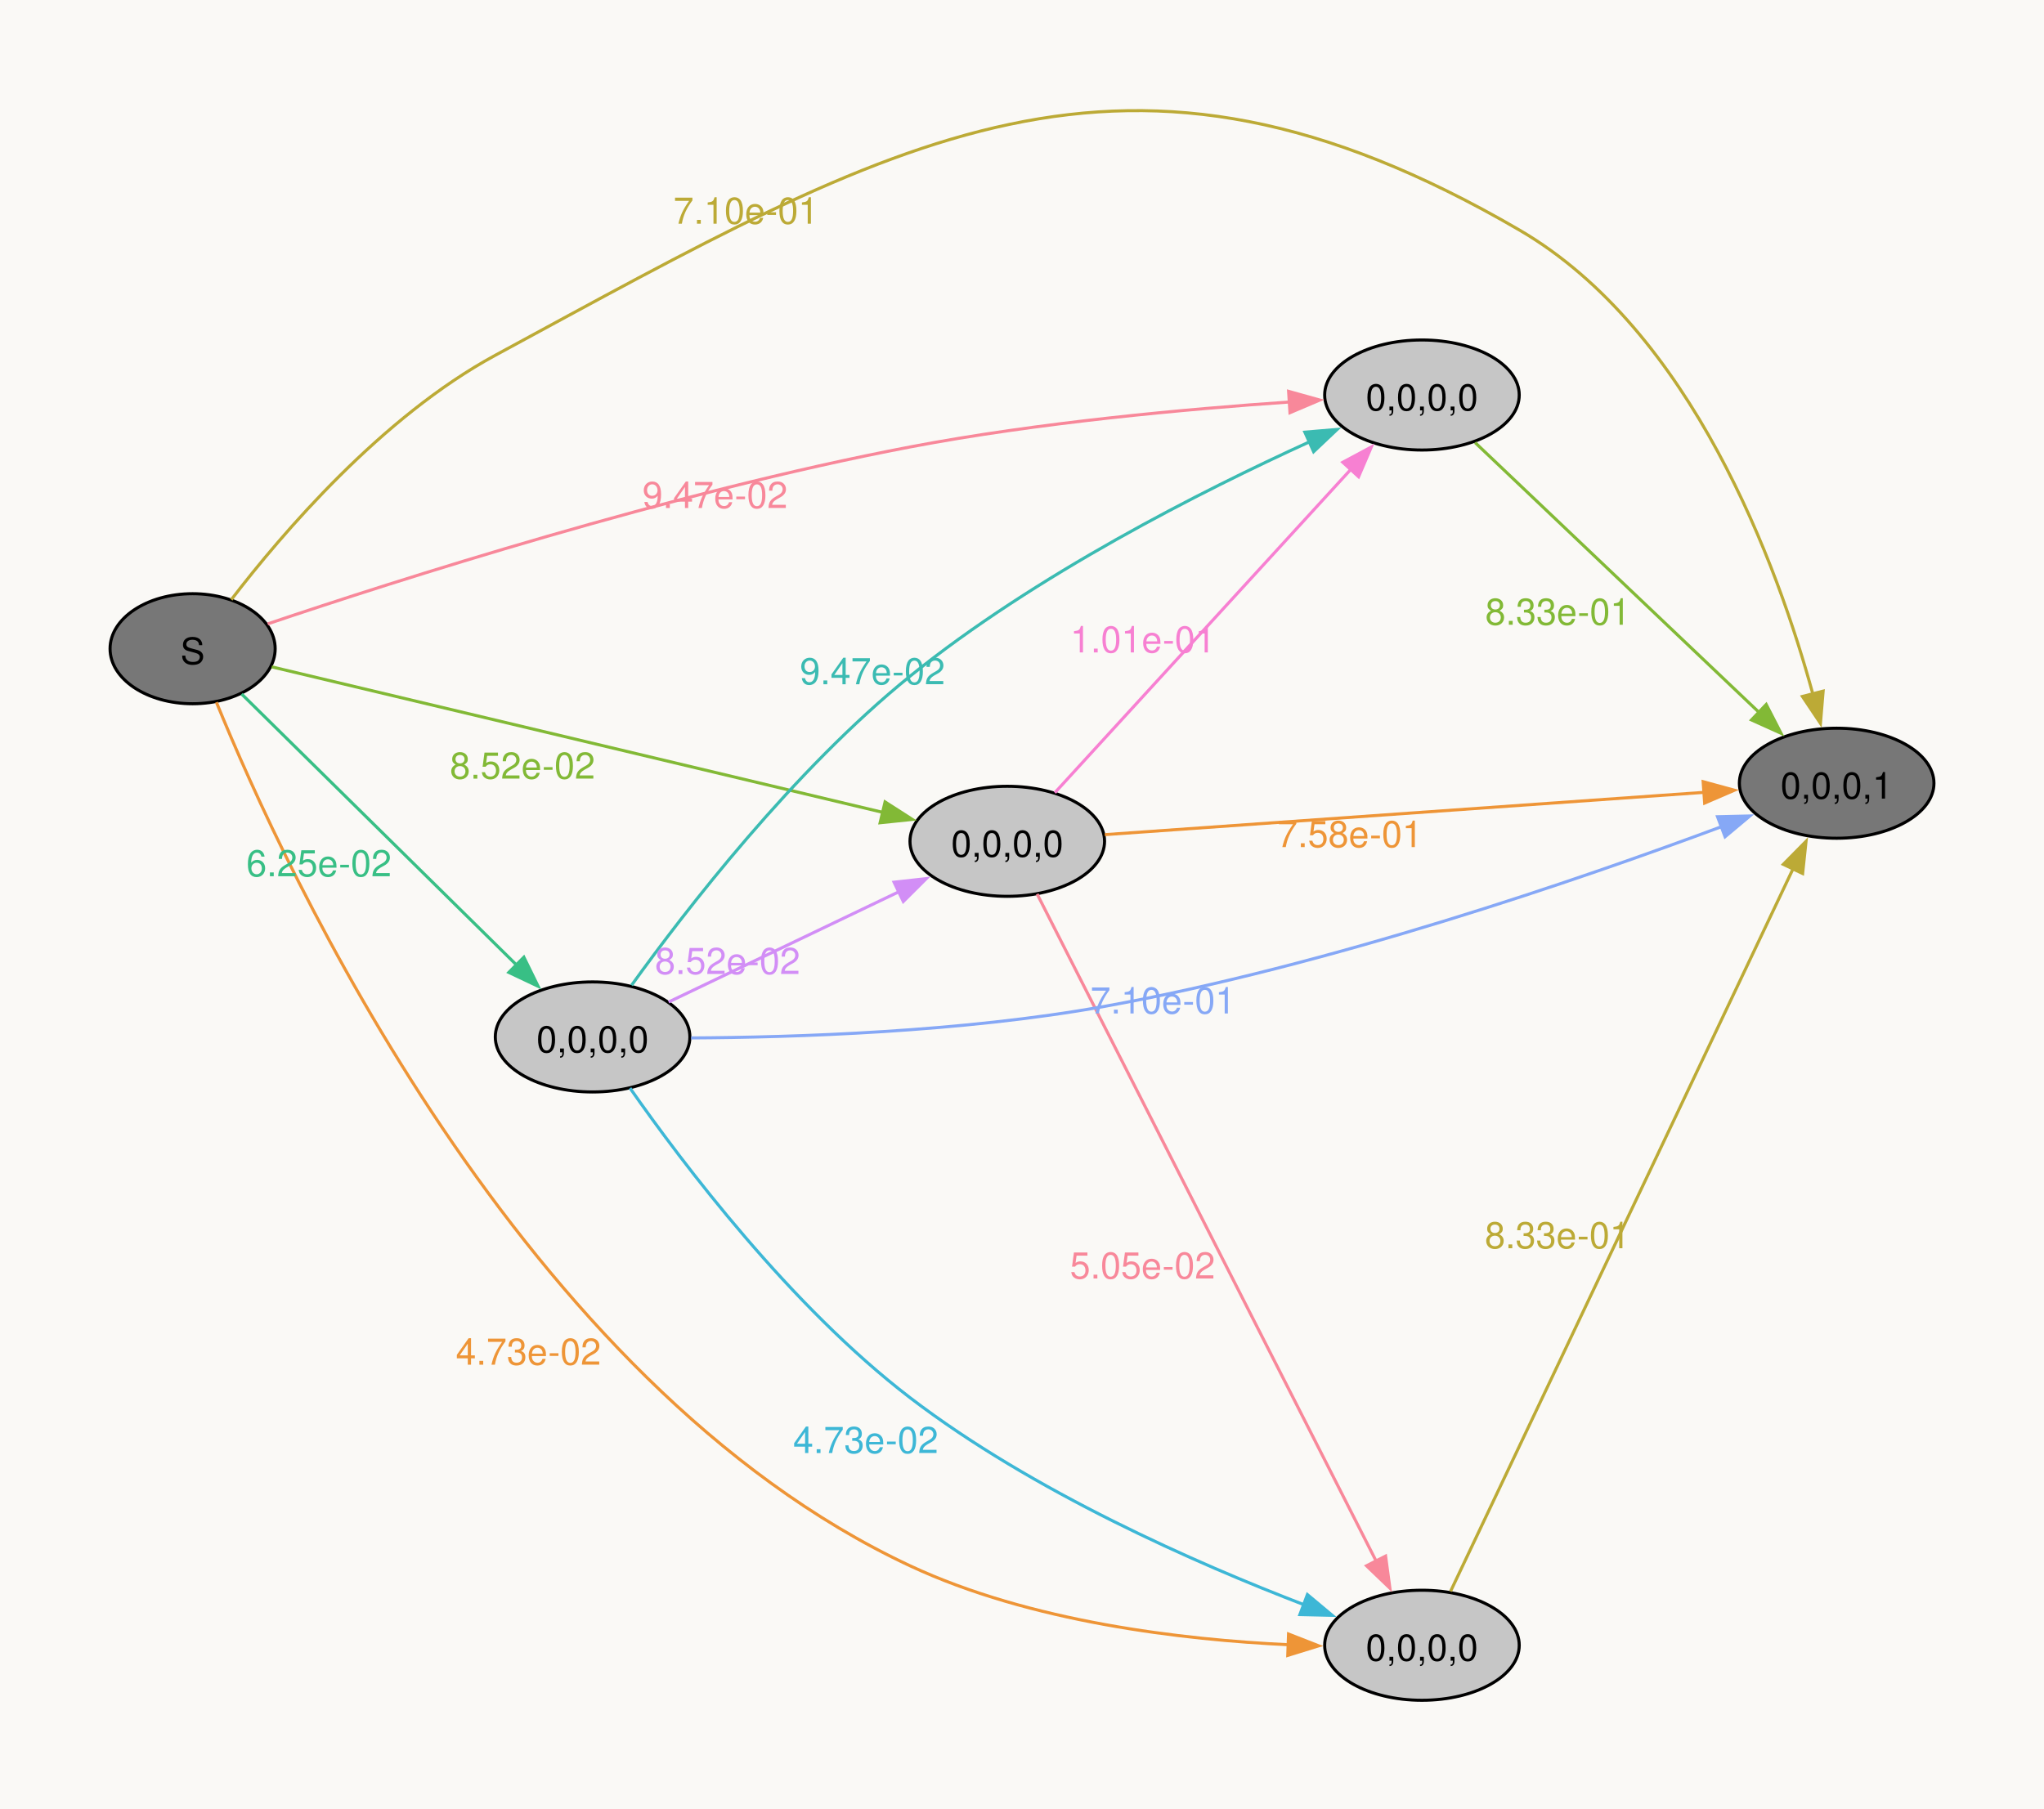
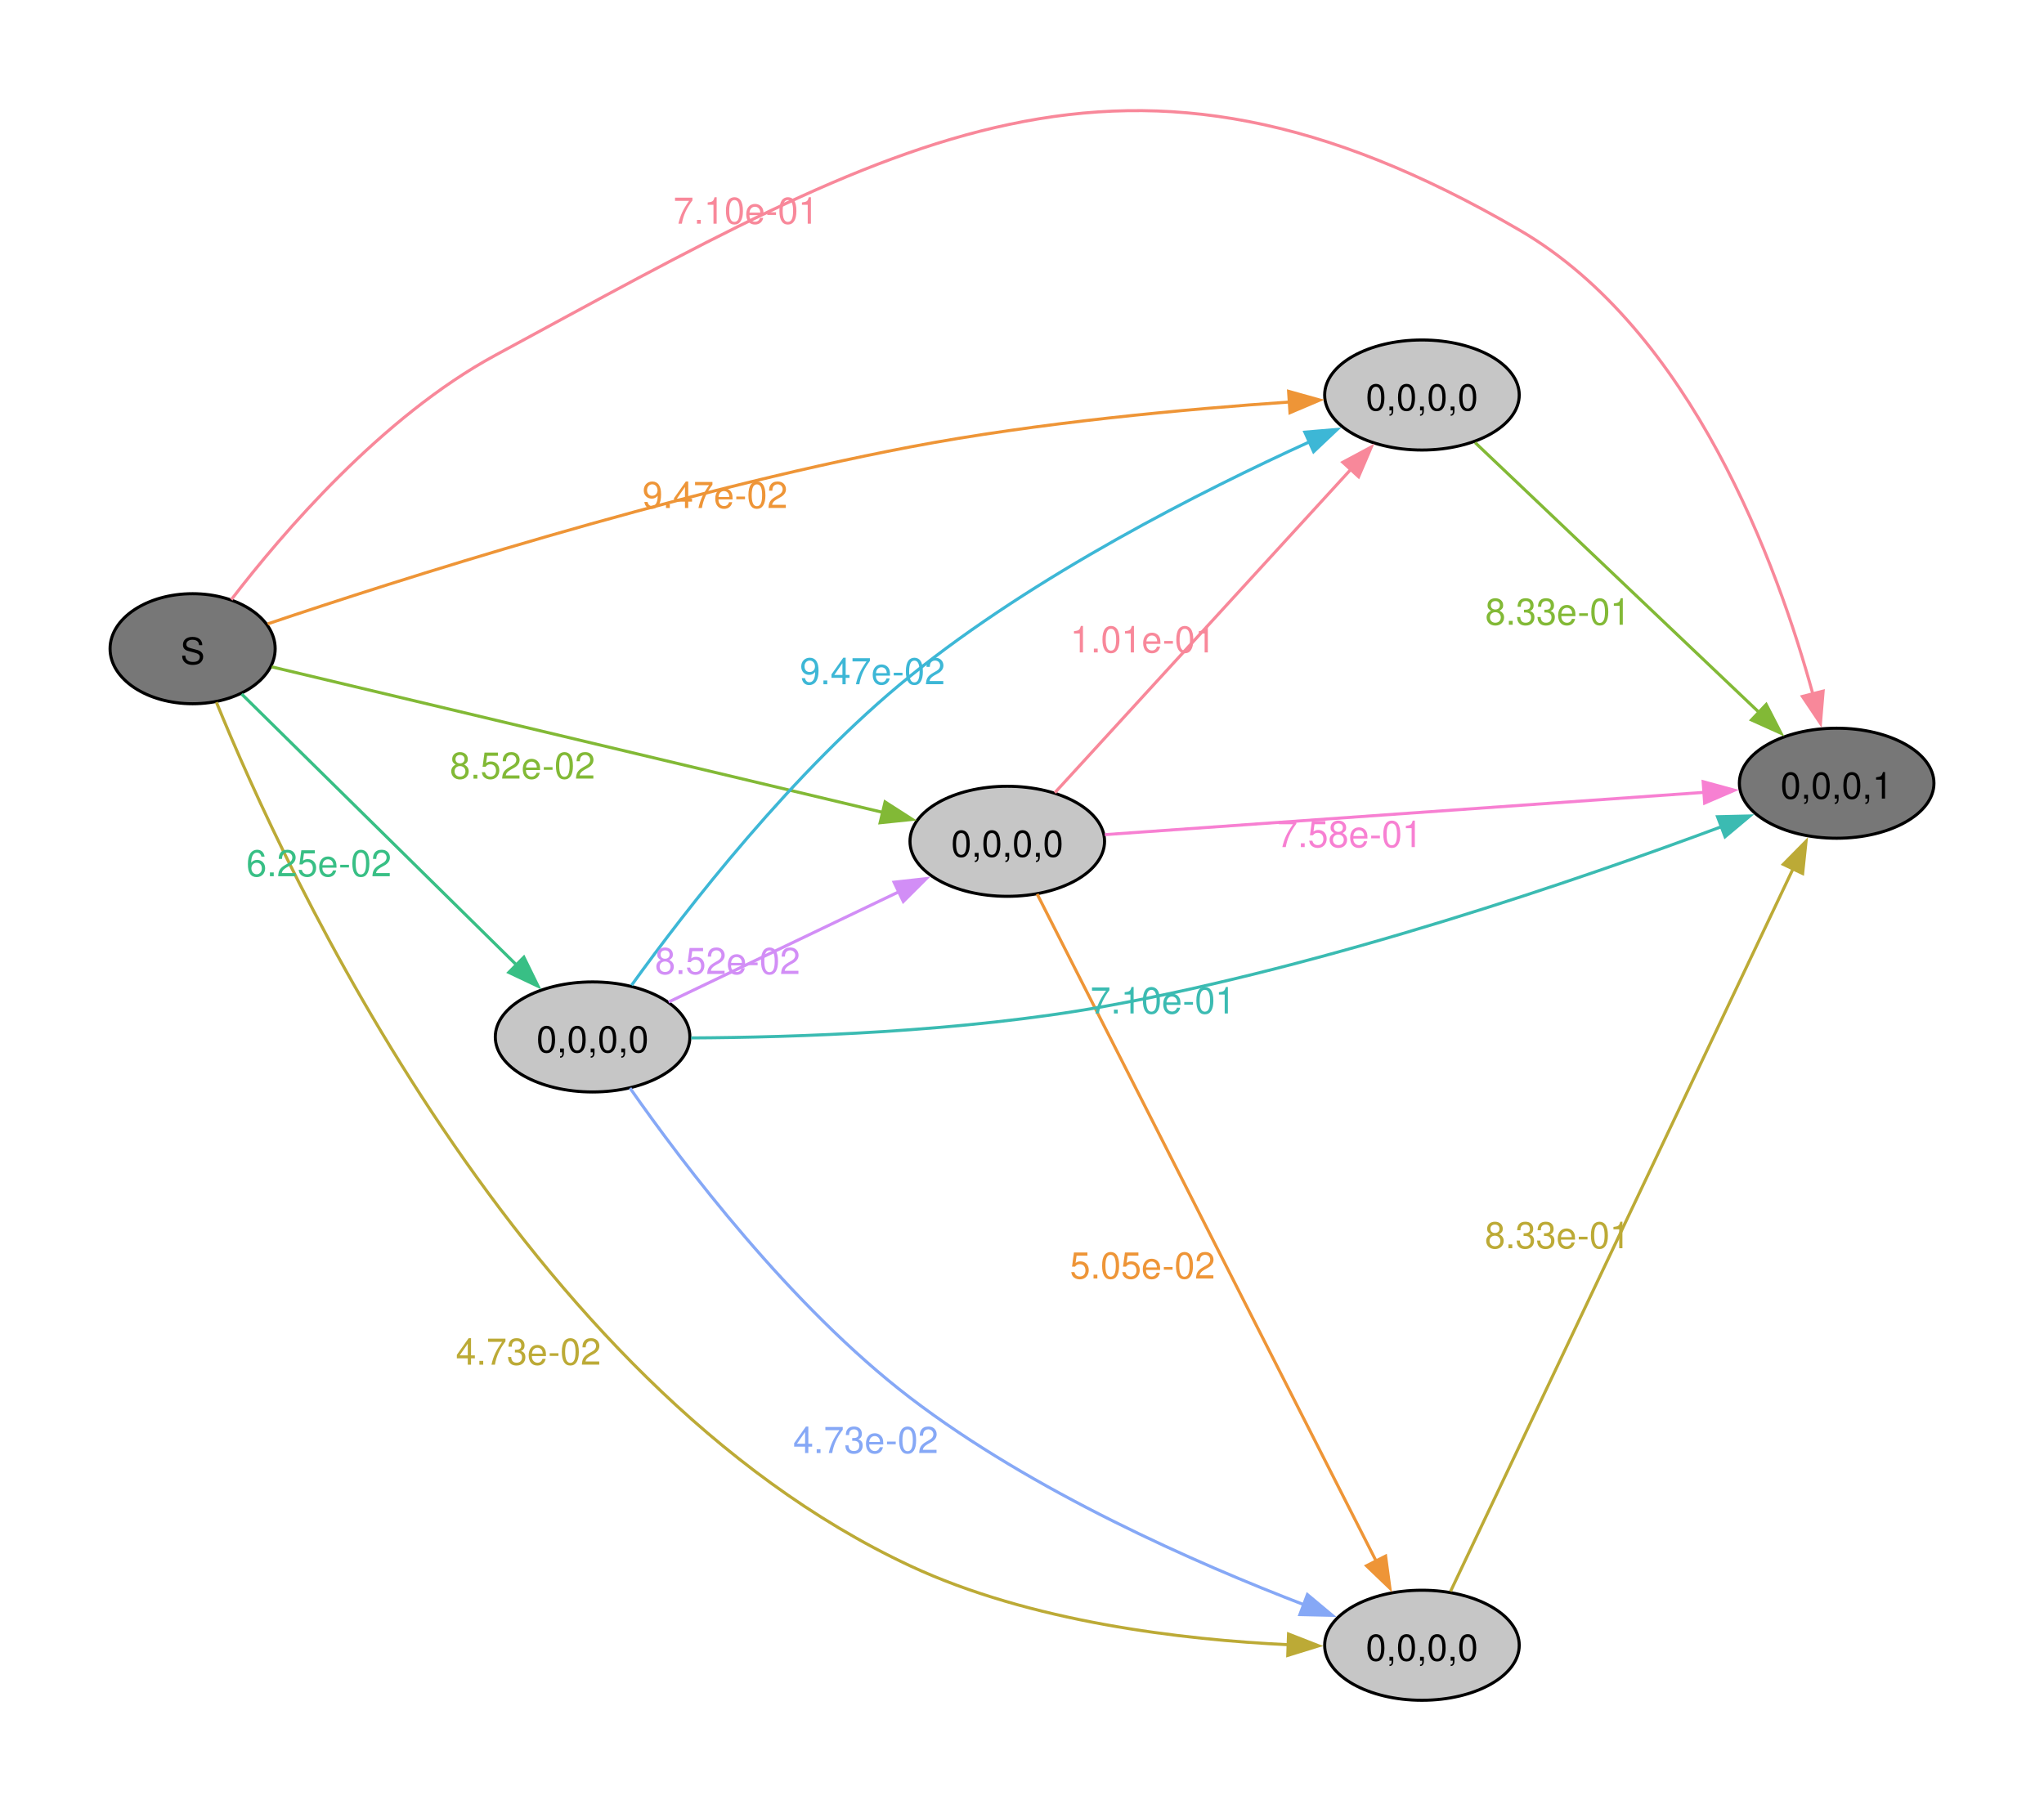
<svg xmlns="http://www.w3.org/2000/svg" width="504pt" height="446pt" viewBox="0.00 0.00 504.00 446.00">
  <g id="graph0" class="graph" transform="scale(0.753887 0.753887) rotate(0) translate(36 556.22)">
-     <polygon fill="#faf9f6" stroke="none" points="-36,36 -36,-556.22 632.54,-556.22 632.54,36 -36,36" />
+     <polygon fill="#ffffff" stroke="none" points="-36,36 -36,-556.22 632.54,-556.22 632.54,36 -36,36" />
    <g id="node1" class="node">
      <ellipse fill="#777777" stroke="black" cx="27" cy="-344" rx="27" ry="18" />
      <text xml:space="preserve" text-anchor="middle" x="27" y="-338.98" font-family="Helvetica,Arial,sans-serif" font-size="12.00">S</text>
    </g>
    <g id="node2" class="node">
+       <ellipse fill="#777777" stroke="black" cx="564.72" cy="-300" rx="31.82" ry="18" />
+       <text xml:space="preserve" text-anchor="middle" x="564.72" y="-294.98" font-family="Helvetica,Arial,sans-serif" font-size="12.00">0,0,0,1</text>
+     </g>
+     <g id="edge1" class="edge">
+       <path fill="none" stroke="#f8889a" d="M39.65,-360.05C56.27,-381.72 88.93,-419.92 126,-440 257.86,-511.42 331.3,-556.43 460.9,-481 517.43,-448.1 545.42,-371.25 556.97,-329.04" />
+       <polygon fill="#f8889a" stroke="#f8889a" points="560.3,-330.14 559.42,-319.58 553.52,-328.39 560.3,-330.14" />
+       <text xml:space="preserve" text-anchor="middle" x="207.99" y="-483.04" font-family="Helvetica,Arial,sans-serif" font-size="12.00" fill="#f8889a">7.10e-01</text>
+     </g>
+     <g id="node3" class="node">
      <ellipse fill="#c6c6c6" stroke="black" cx="429.08" cy="-427" rx="31.82" ry="18" />
      <text xml:space="preserve" text-anchor="middle" x="429.08" y="-421.98" font-family="Helvetica,Arial,sans-serif" font-size="12.00">0,0,0,0</text>
    </g>
-     <g id="edge1" class="edge">
-       <path fill="none" stroke="#f8889a" d="M51.55,-352.13C93.33,-366.21 183.38,-395.07 261.63,-410 303.49,-417.99 352.04,-422.4 385.86,-424.72" />
-       <polygon fill="#f8889a" stroke="#f8889a" points="385.46,-428.2 395.66,-425.35 385.91,-421.21 385.46,-428.2" />
-       <text xml:space="preserve" text-anchor="middle" x="197.86" y="-390.03" font-family="Helvetica,Arial,sans-serif" font-size="12.00" fill="#f8889a">9.47e-02</text>
+     <g id="edge2" class="edge">
+       <path fill="none" stroke="#ee9537" d="M51.55,-352.13C93.33,-366.21 183.38,-395.07 261.63,-410 303.49,-417.99 352.04,-422.4 385.86,-424.72" />
+       <polygon fill="#ee9537" stroke="#ee9537" points="385.46,-428.2 395.66,-425.35 385.91,-421.21 385.46,-428.2" />
+       <text xml:space="preserve" text-anchor="middle" x="197.86" y="-390.03" font-family="Helvetica,Arial,sans-serif" font-size="12.00" fill="#ee9537">9.47e-02</text>
    </g>
-     <g id="node3" class="node">
+     <g id="node4" class="node">
      <ellipse fill="#c6c6c6" stroke="black" cx="429.08" cy="-18" rx="31.82" ry="18" />
      <text xml:space="preserve" text-anchor="middle" x="429.08" y="-12.97" font-family="Helvetica,Arial,sans-serif" font-size="12.00">0,0,0,0</text>
    </g>
-     <g id="edge2" class="edge">
-       <path fill="none" stroke="#ee9537" d="M34.78,-326.49C57.11,-271.7 134.27,-103.58 261.63,-44 301.03,-25.57 350.81,-19.78 385.63,-18.16" />
-       <polygon fill="#ee9537" stroke="#ee9537" points="385.44,-21.67 395.31,-17.81 385.19,-14.68 385.44,-21.67" />
-       <text xml:space="preserve" text-anchor="middle" x="136.83" y="-109.78" font-family="Helvetica,Arial,sans-serif" font-size="12.00" fill="#ee9537">4.73e-02</text>
-     </g>
-     <g id="node4" class="node">
-       <ellipse fill="#777777" stroke="black" cx="564.72" cy="-300" rx="31.82" ry="18" />
-       <text xml:space="preserve" text-anchor="middle" x="564.72" y="-294.98" font-family="Helvetica,Arial,sans-serif" font-size="12.00">0,0,0,1</text>
-     </g>
    <g id="edge3" class="edge">
-       <path fill="none" stroke="#bcaa36" d="M39.65,-360.05C56.27,-381.72 88.93,-419.92 126,-440 257.86,-511.42 331.3,-556.43 460.9,-481 517.43,-448.1 545.42,-371.25 556.97,-329.04" />
-       <polygon fill="#bcaa36" stroke="#bcaa36" points="560.3,-330.14 559.42,-319.58 553.52,-328.39 560.3,-330.14" />
-       <text xml:space="preserve" text-anchor="middle" x="207.99" y="-483.04" font-family="Helvetica,Arial,sans-serif" font-size="12.00" fill="#bcaa36">7.10e-01</text>
+       <path fill="none" stroke="#bcaa36" d="M34.78,-326.49C57.11,-271.7 134.27,-103.58 261.63,-44 301.03,-25.57 350.81,-19.78 385.63,-18.16" />
+       <polygon fill="#bcaa36" stroke="#bcaa36" points="385.44,-21.67 395.31,-17.81 385.19,-14.68 385.44,-21.67" />
+       <text xml:space="preserve" text-anchor="middle" x="136.83" y="-109.78" font-family="Helvetica,Arial,sans-serif" font-size="12.00" fill="#bcaa36">4.73e-02</text>
    </g>
    <g id="node5" class="node">
      <ellipse fill="#c6c6c6" stroke="black" cx="293.45" cy="-281" rx="31.82" ry="18" />
      <text xml:space="preserve" text-anchor="middle" x="293.45" y="-275.98" font-family="Helvetica,Arial,sans-serif" font-size="12.00">0,0,0,0</text>
    </g>
    <g id="edge4" class="edge">
      <path fill="none" stroke="#82b936" d="M52.88,-338.07C98.85,-327.12 197.46,-303.63 252.76,-290.46" />
      <polygon fill="#82b936" stroke="#82b936" points="253.48,-293.88 262.4,-288.16 251.86,-287.07 253.48,-293.88" />
      <text xml:space="preserve" text-anchor="middle" x="134.9" y="-301.51" font-family="Helvetica,Arial,sans-serif" font-size="12.00" fill="#82b936">8.52e-02</text>
    </g>
    <g id="node6" class="node">
      <ellipse fill="#c6c6c6" stroke="black" cx="157.82" cy="-217" rx="31.82" ry="18" />
      <text xml:space="preserve" text-anchor="middle" x="157.82" y="-211.97" font-family="Helvetica,Arial,sans-serif" font-size="12.00">0,0,0,0</text>
    </g>
    <g id="edge5" class="edge">
      <path fill="none" stroke="#38bf85" d="M43.03,-329.18C65.19,-307.34 106.83,-266.28 133.13,-240.36" />
      <polygon fill="#38bf85" stroke="#38bf85" points="135.34,-243.09 140,-233.58 130.42,-238.11 135.34,-243.09" />
      <text xml:space="preserve" text-anchor="middle" x="68.32" y="-269.56" font-family="Helvetica,Arial,sans-serif" font-size="12.00" fill="#38bf85">6.25e-02</text>
    </g>
    <g id="edge14" class="edge">
      <path fill="none" stroke="#82b936" d="M446.47,-411.43C469.74,-389.31 512.52,-348.66 539.47,-323.05" />
      <polygon fill="#82b936" stroke="#82b936" points="541.68,-325.77 546.52,-316.35 536.86,-320.7 541.68,-325.77" />
      <text xml:space="preserve" text-anchor="middle" x="473.54" y="-351.85" font-family="Helvetica,Arial,sans-serif" font-size="12.00" fill="#82b936">8.33e-01</text>
    </g>
    <g id="edge13" class="edge">
      <path fill="none" stroke="#bcaa36" d="M438.44,-35.64C460.99,-83.22 523.19,-214.47 550.53,-272.17" />
      <polygon fill="#bcaa36" stroke="#bcaa36" points="547.27,-273.46 554.71,-281 553.59,-270.46 547.27,-273.46" />
      <text xml:space="preserve" text-anchor="middle" x="473.41" y="-147.88" font-family="Helvetica,Arial,sans-serif" font-size="12.00" fill="#bcaa36">8.33e-01</text>
    </g>
    <g id="edge10" class="edge">
-       <path fill="none" stroke="#f780d2" d="M309.01,-296.9C332.4,-322.46 378.53,-372.86 406,-402.87" />
-       <polygon fill="#f780d2" stroke="#f780d2" points="403.19,-404.99 412.53,-410 408.36,-400.26 403.19,-404.99" />
-       <text xml:space="preserve" text-anchor="middle" x="337.81" y="-342.78" font-family="Helvetica,Arial,sans-serif" font-size="12.00" fill="#f780d2">1.01e-01</text>
+       <path fill="none" stroke="#f780d2" d="M325.34,-283.18C373.6,-286.58 466.99,-293.17 521.45,-297.02" />
+       <polygon fill="#f780d2" stroke="#f780d2" points="521.05,-300.5 531.27,-297.71 521.54,-293.51 521.05,-300.5" />
+       <text xml:space="preserve" text-anchor="middle" x="405.51" y="-279.1" font-family="Helvetica,Arial,sans-serif" font-size="12.00" fill="#f780d2">7.58e-01</text>
    </g>
    <g id="edge11" class="edge">
-       <path fill="none" stroke="#f8889a" d="M303.22,-263.74C325.87,-219.16 386.5,-99.84 414.08,-45.57" />
-       <polygon fill="#f8889a" stroke="#f8889a" points="417.19,-47.17 418.6,-36.67 410.95,-44 417.19,-47.17" />
-       <text xml:space="preserve" text-anchor="middle" x="337.7" y="-137.98" font-family="Helvetica,Arial,sans-serif" font-size="12.00" fill="#f8889a">5.05e-02</text>
+       <path fill="none" stroke="#f8889a" d="M309.01,-296.9C332.4,-322.46 378.53,-372.86 406,-402.87" />
+       <polygon fill="#f8889a" stroke="#f8889a" points="403.19,-404.99 412.53,-410 408.36,-400.26 403.19,-404.99" />
+       <text xml:space="preserve" text-anchor="middle" x="337.81" y="-342.78" font-family="Helvetica,Arial,sans-serif" font-size="12.00" fill="#f8889a">1.01e-01</text>
    </g>
    <g id="edge12" class="edge">
-       <path fill="none" stroke="#ee9537" d="M325.34,-283.18C373.6,-286.58 466.99,-293.17 521.45,-297.02" />
-       <polygon fill="#ee9537" stroke="#ee9537" points="521.05,-300.5 531.27,-297.71 521.54,-293.51 521.05,-300.5" />
-       <text xml:space="preserve" text-anchor="middle" x="405.51" y="-279.1" font-family="Helvetica,Arial,sans-serif" font-size="12.00" fill="#ee9537">7.58e-01</text>
+       <path fill="none" stroke="#ee9537" d="M303.22,-263.74C325.87,-219.16 386.5,-99.84 414.08,-45.57" />
+       <polygon fill="#ee9537" stroke="#ee9537" points="417.19,-47.17 418.6,-36.67 410.95,-44 417.19,-47.17" />
+       <text xml:space="preserve" text-anchor="middle" x="337.7" y="-137.98" font-family="Helvetica,Arial,sans-serif" font-size="12.00" fill="#ee9537">5.05e-02</text>
    </g>
    <g id="edge6" class="edge">
-       <path fill="none" stroke="#3bbbb2" d="M170.56,-233.9C188.21,-258.41 223.59,-304.27 261.63,-335 302.6,-368.09 357.13,-395.66 392.42,-411.74" />
-       <polygon fill="#3bbbb2" stroke="#3bbbb2" points="390.78,-414.85 401.34,-415.74 393.65,-408.46 390.78,-414.85" />
-       <text xml:space="preserve" text-anchor="middle" x="249.36" y="-332.38" font-family="Helvetica,Arial,sans-serif" font-size="12.00" fill="#3bbbb2">9.47e-02</text>
+       <path fill="none" stroke="#3bbbb2" d="M190.06,-216.68C223.71,-216.85 278.69,-218.59 325.27,-227 398.48,-240.21 480.84,-268.58 527.08,-285.8" />
+       <polygon fill="#3bbbb2" stroke="#3bbbb2" points="525.75,-289.04 536.34,-289.29 528.22,-282.49 525.75,-289.04" />
+       <text xml:space="preserve" text-anchor="middle" x="344.37" y="-224.67" font-family="Helvetica,Arial,sans-serif" font-size="12.00" fill="#3bbbb2">7.10e-01</text>
    </g>
    <g id="edge7" class="edge">
-       <path fill="none" stroke="#3db7d6" d="M170.07,-200.25C187.36,-175.51 222.59,-128.9 261.63,-99 301.75,-68.28 355.38,-44.74 390.79,-31.15" />
-       <polygon fill="#3db7d6" stroke="#3db7d6" points="391.61,-34.58 399.74,-27.79 389.15,-28.03 391.61,-34.58" />
-       <text xml:space="preserve" text-anchor="middle" x="247.15" y="-80.88" font-family="Helvetica,Arial,sans-serif" font-size="12.00" fill="#3db7d6">4.73e-02</text>
+       <path fill="none" stroke="#3db7d6" d="M170.56,-233.9C188.21,-258.41 223.59,-304.27 261.63,-335 302.6,-368.09 357.13,-395.66 392.42,-411.74" />
+       <polygon fill="#3db7d6" stroke="#3db7d6" points="390.78,-414.85 401.34,-415.74 393.65,-408.46 390.78,-414.85" />
+       <text xml:space="preserve" text-anchor="middle" x="249.36" y="-332.38" font-family="Helvetica,Arial,sans-serif" font-size="12.00" fill="#3db7d6">9.47e-02</text>
    </g>
    <g id="edge8" class="edge">
-       <path fill="none" stroke="#86a8f6" d="M190.06,-216.68C223.71,-216.85 278.69,-218.59 325.27,-227 398.48,-240.21 480.84,-268.58 527.08,-285.8" />
-       <polygon fill="#86a8f6" stroke="#86a8f6" points="525.75,-289.04 536.34,-289.29 528.22,-282.49 525.75,-289.04" />
-       <text xml:space="preserve" text-anchor="middle" x="344.37" y="-224.67" font-family="Helvetica,Arial,sans-serif" font-size="12.00" fill="#86a8f6">7.10e-01</text>
+       <path fill="none" stroke="#86a8f6" d="M170.07,-200.25C187.36,-175.51 222.59,-128.9 261.63,-99 301.75,-68.28 355.38,-44.74 390.79,-31.15" />
+       <polygon fill="#86a8f6" stroke="#86a8f6" points="391.61,-34.58 399.74,-27.79 389.15,-28.03 391.61,-34.58" />
+       <text xml:space="preserve" text-anchor="middle" x="247.15" y="-80.88" font-family="Helvetica,Arial,sans-serif" font-size="12.00" fill="#86a8f6">4.73e-02</text>
    </g>
    <g id="edge9" class="edge">
      <path fill="none" stroke="#d28ef6" d="M182.71,-228.44C203.67,-238.48 234.41,-253.2 258.03,-264.51" />
      <polygon fill="#d28ef6" stroke="#d28ef6" points="256.42,-267.62 266.95,-268.79 259.44,-261.31 256.42,-267.62" />
      <text xml:space="preserve" text-anchor="middle" x="201.98" y="-237.59" font-family="Helvetica,Arial,sans-serif" font-size="12.00" fill="#d28ef6">8.52e-02</text>
    </g>
  </g>
</svg>
